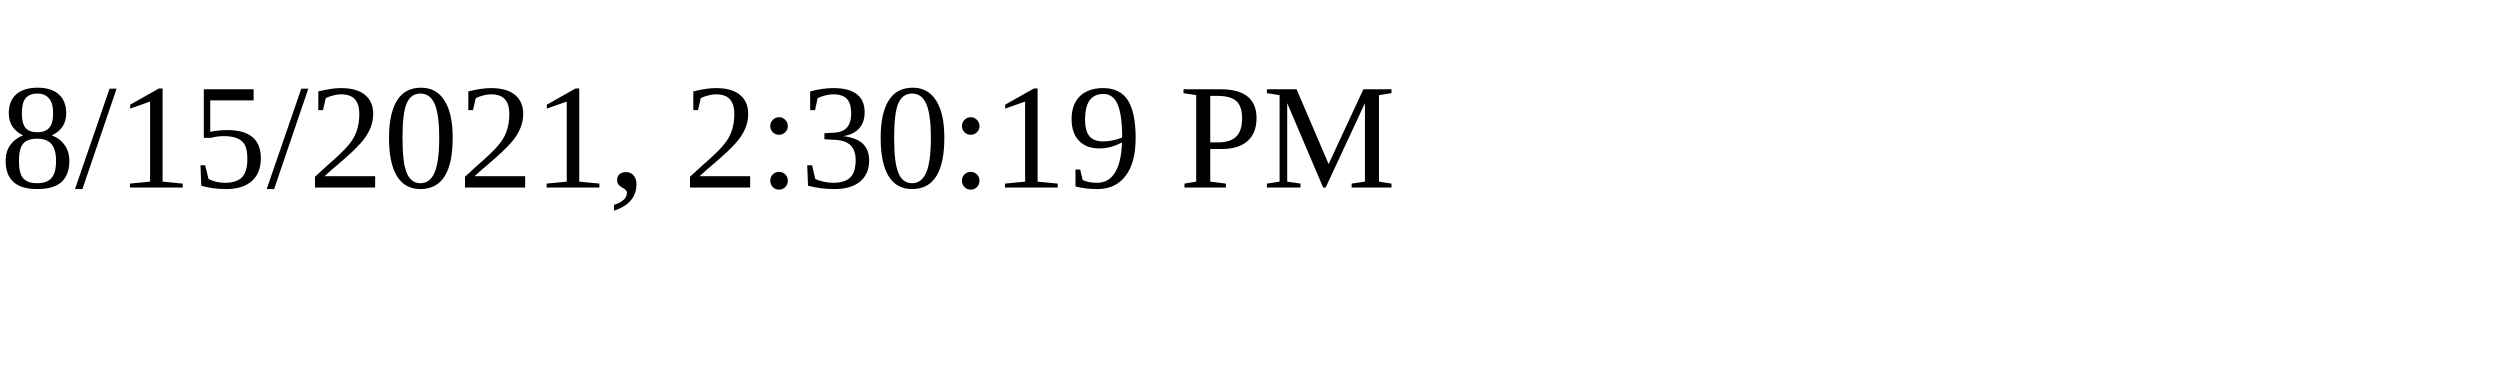
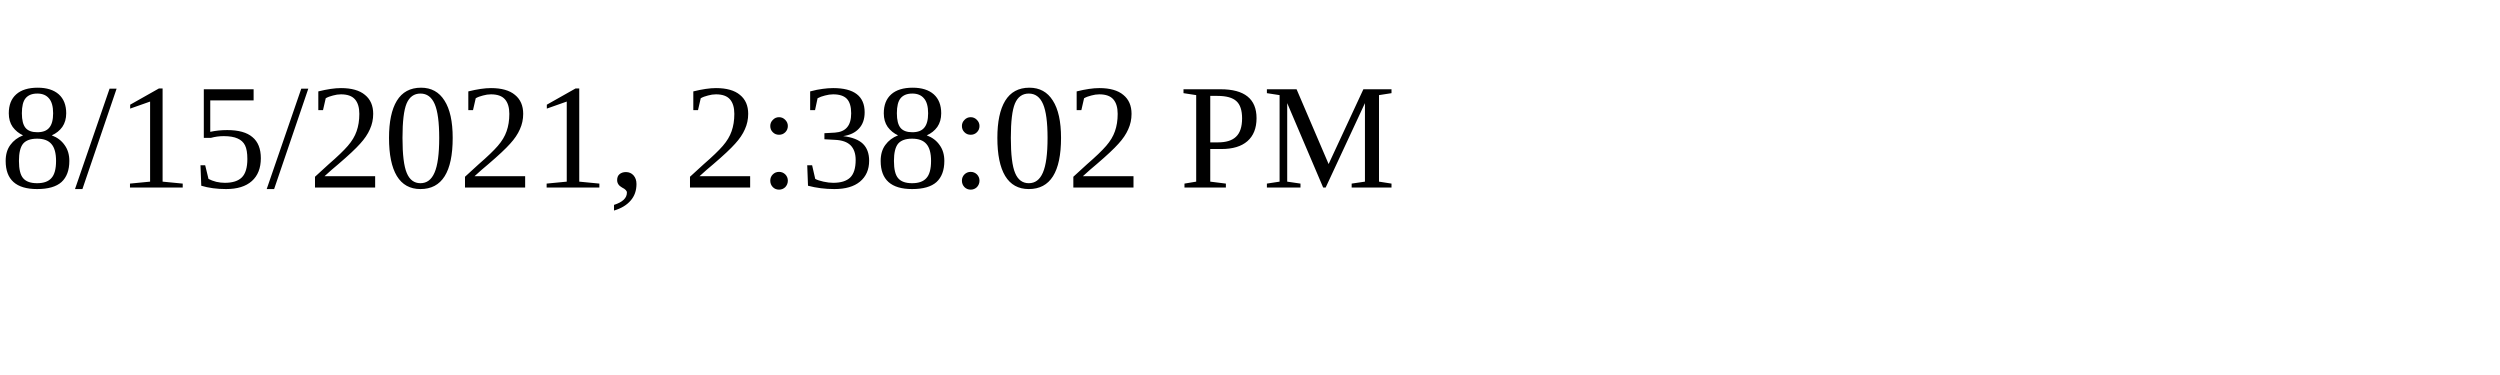
<svg xmlns="http://www.w3.org/2000/svg" height="30" width="200">
-   <text x="0" y="15">8/15/2021, 2:30:19 PM</text>
+   <text x="0" y="15">8/15/2021, 2:38:02 PM</text>
</svg>
